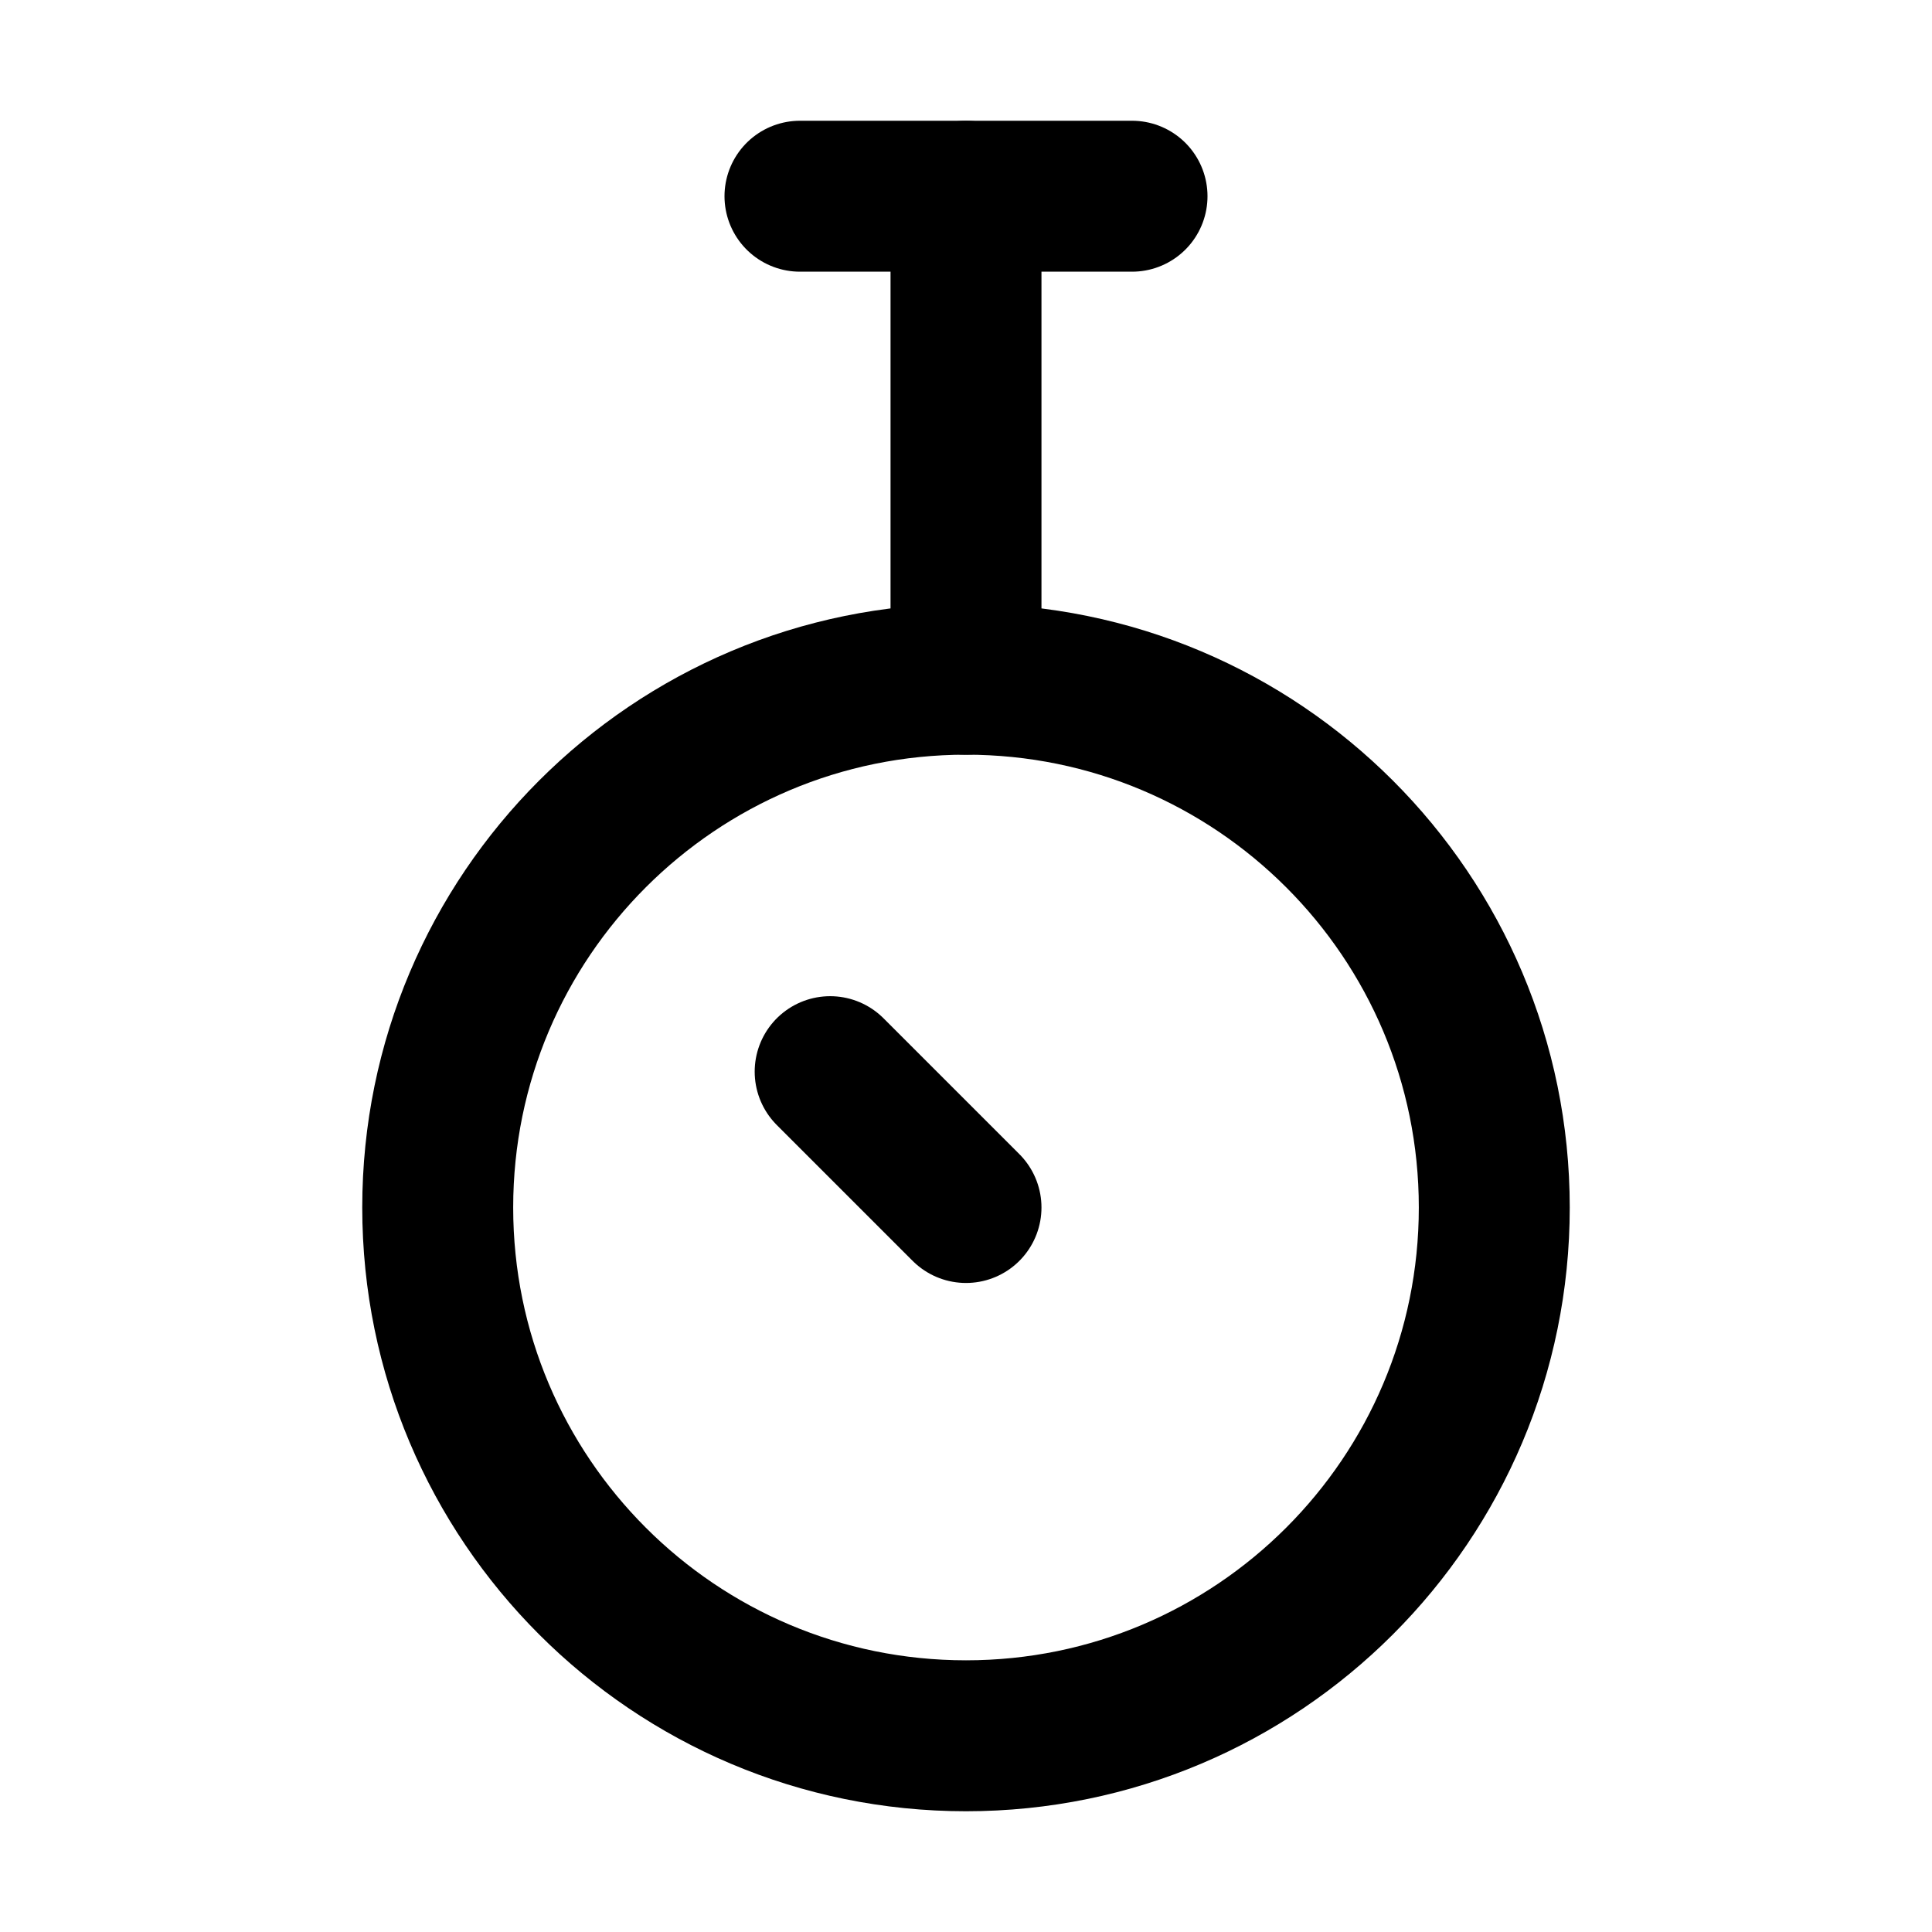
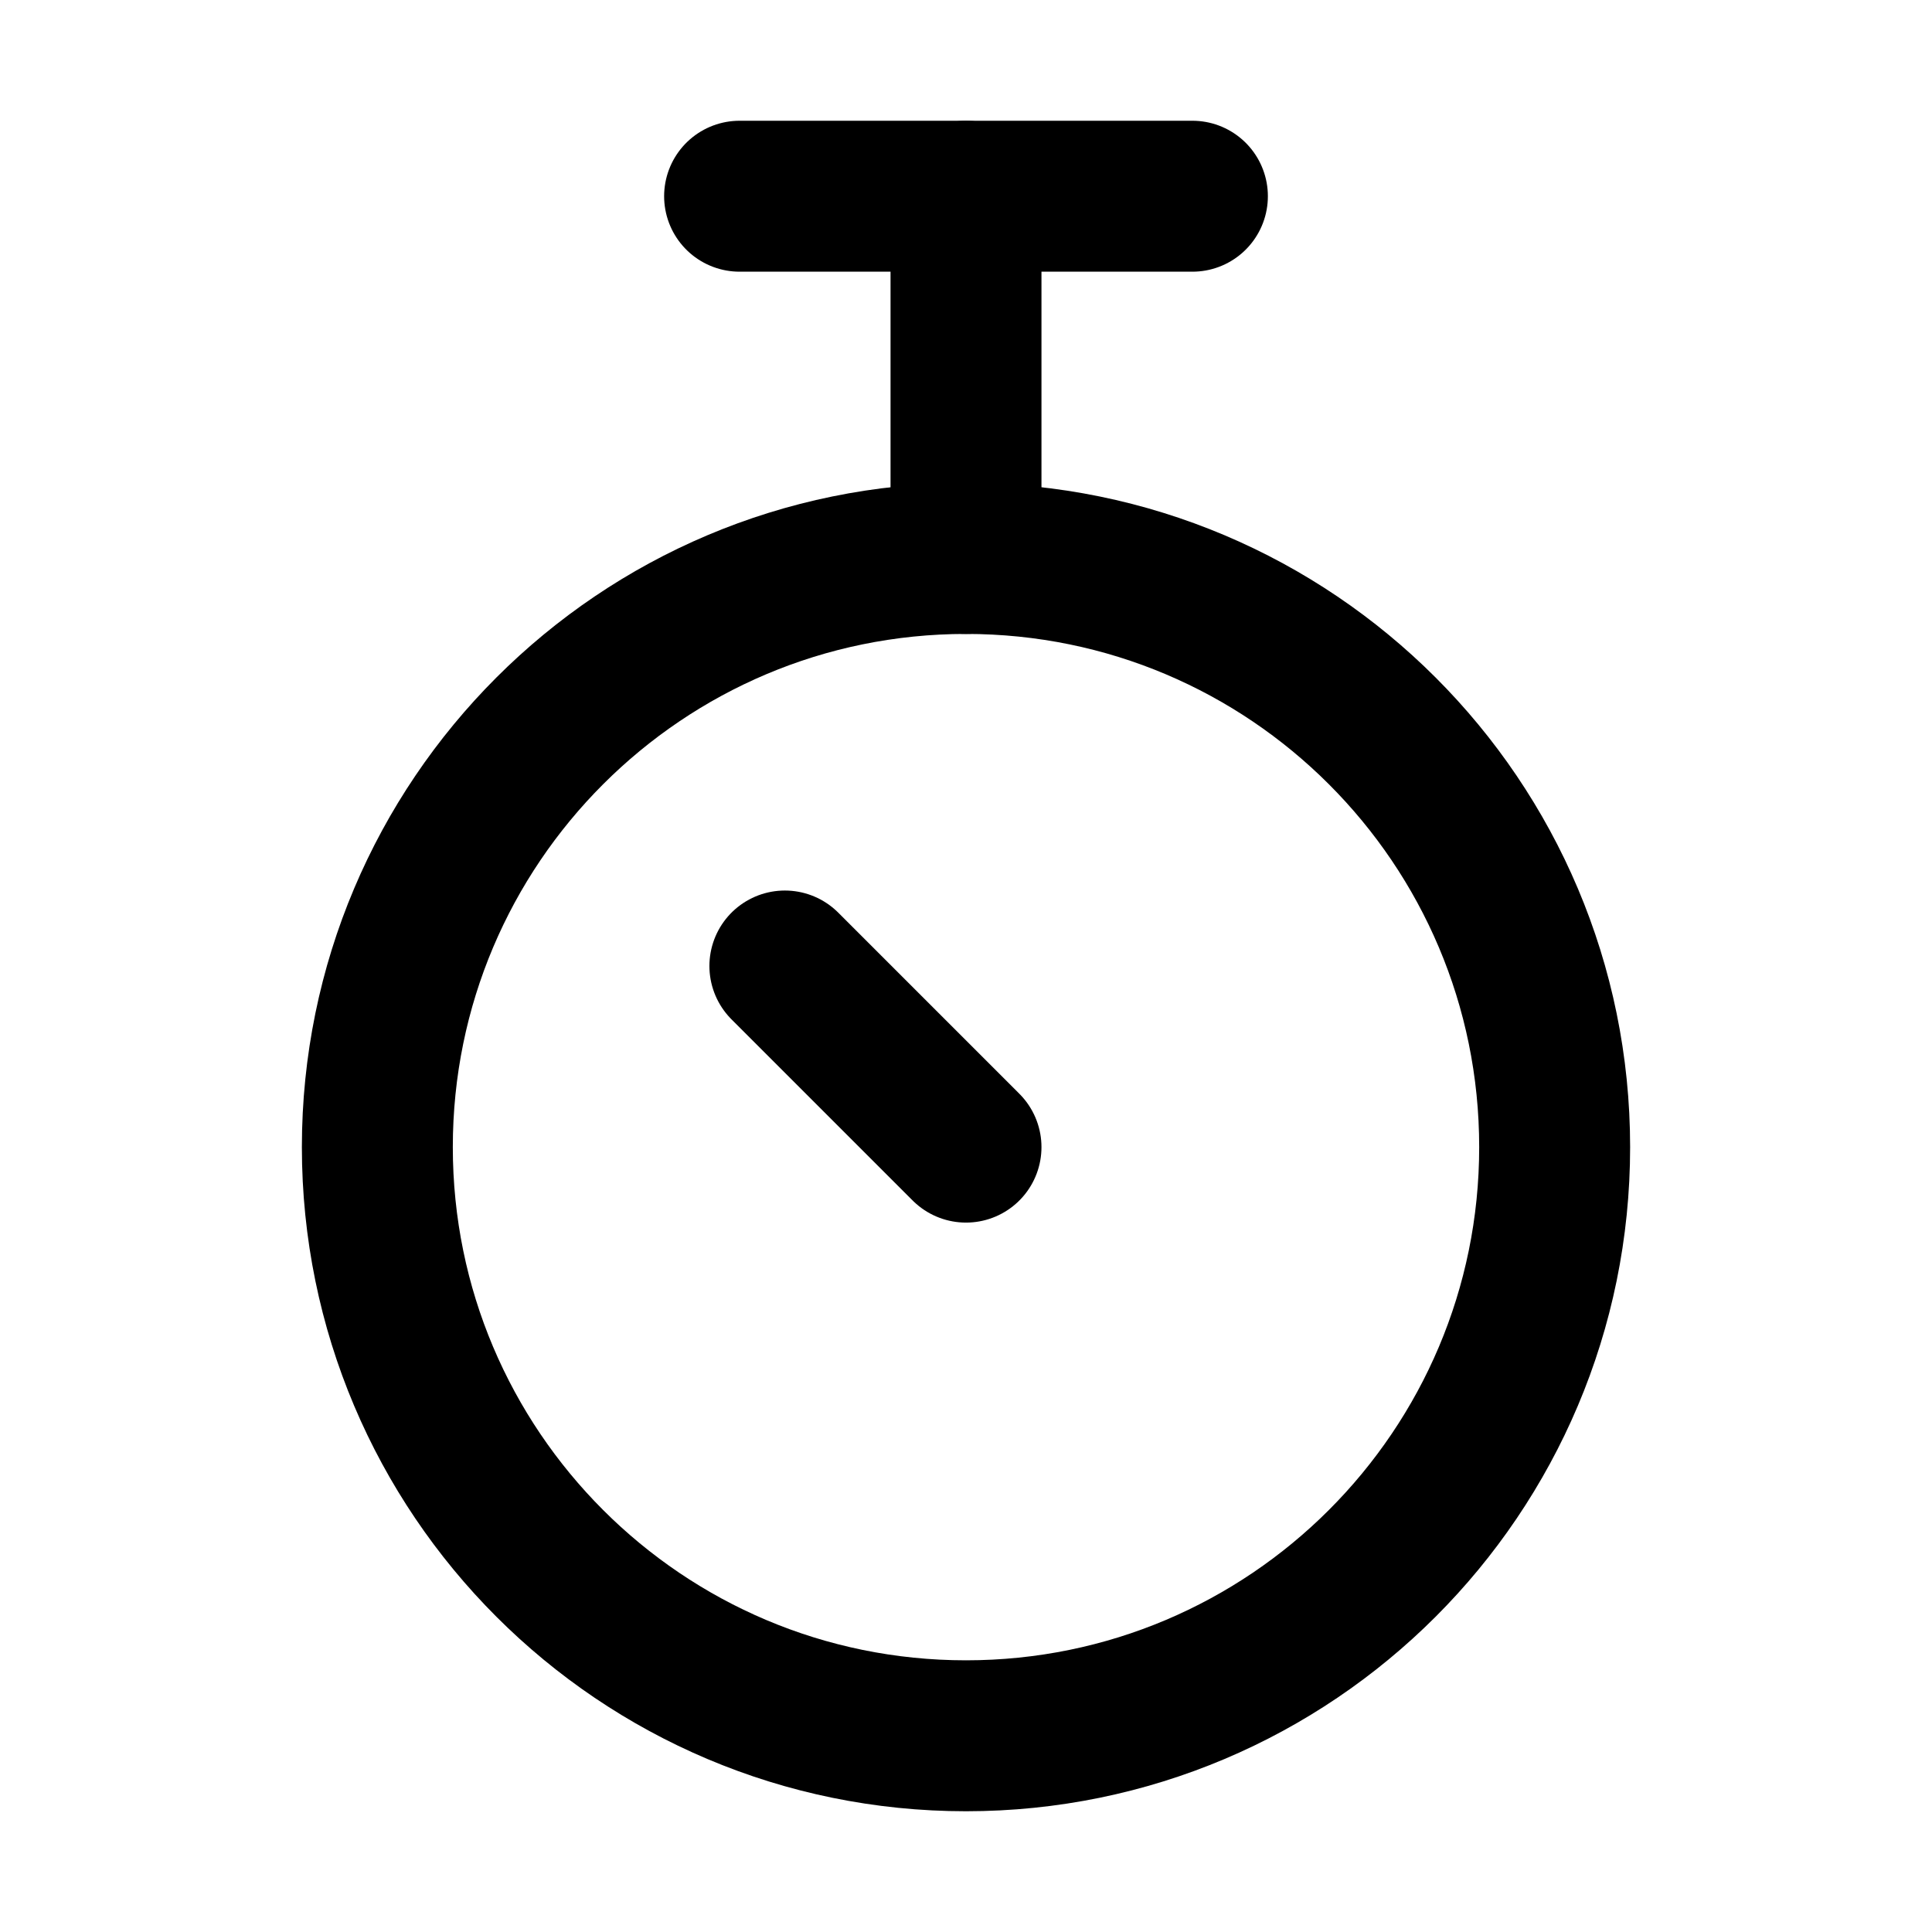
<svg xmlns="http://www.w3.org/2000/svg" viewBox="0 0 16 16" fill="none" stroke="currentColor" stroke-width="1.25" stroke-linecap="round" stroke-linejoin="round">
-   <path d="M3.625 10A4.375 4.375 0 1 0 12.375 10A4.375 4.375 0 1 0 3.625 10Z" />
-   <path d="M6.625 1.625H9.375" />
-   <path d="M8 1.625V5.625" />
-   <path d="M8 10L6.875 8.875" />
+   <path d="M3.125 9.5A4.875 4.875 0 1 0 12.875 9.5A4.875 4.875 0 1 0 3.125 9.5Z" />
+   <path d="M6.125 1.625H9.875" />
+   <path d="M8 1.625V4.625" />
+   <path d="M8 9.5L6.5 8" />
</svg>
